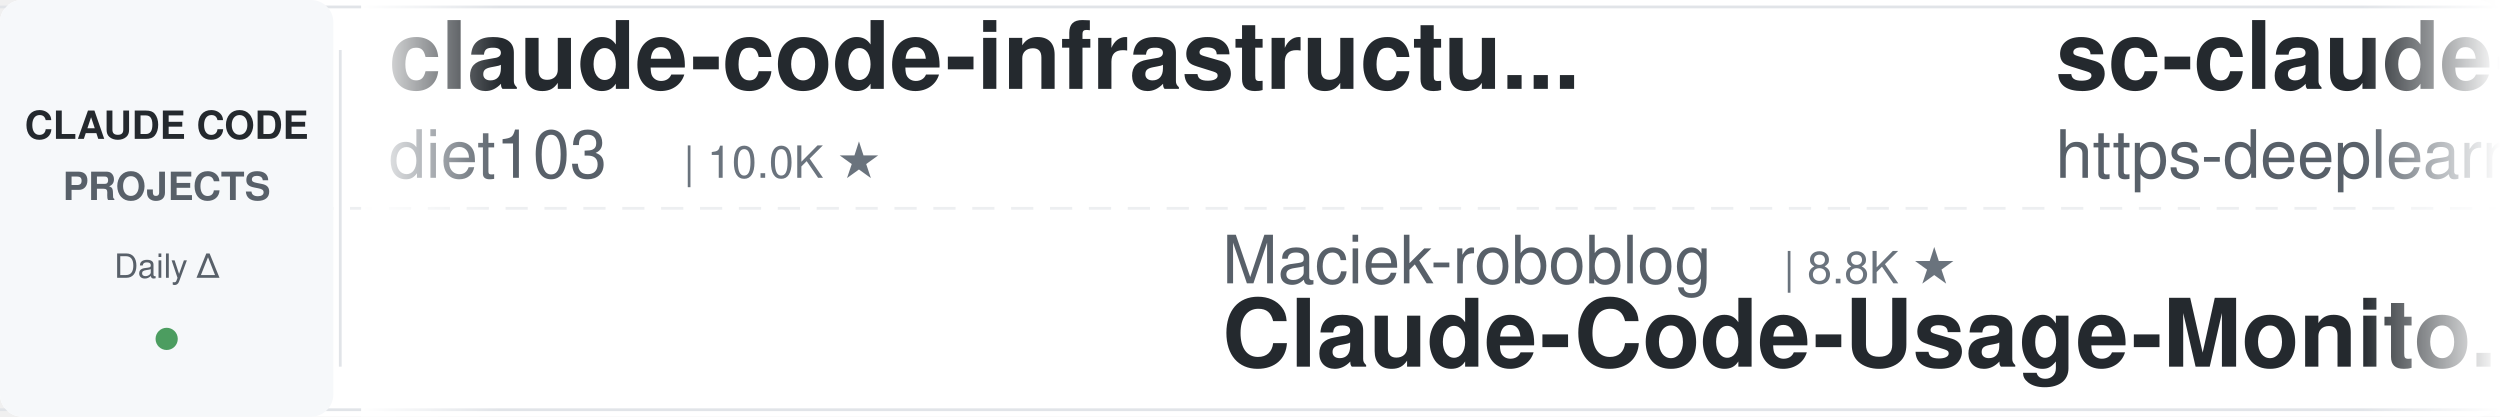
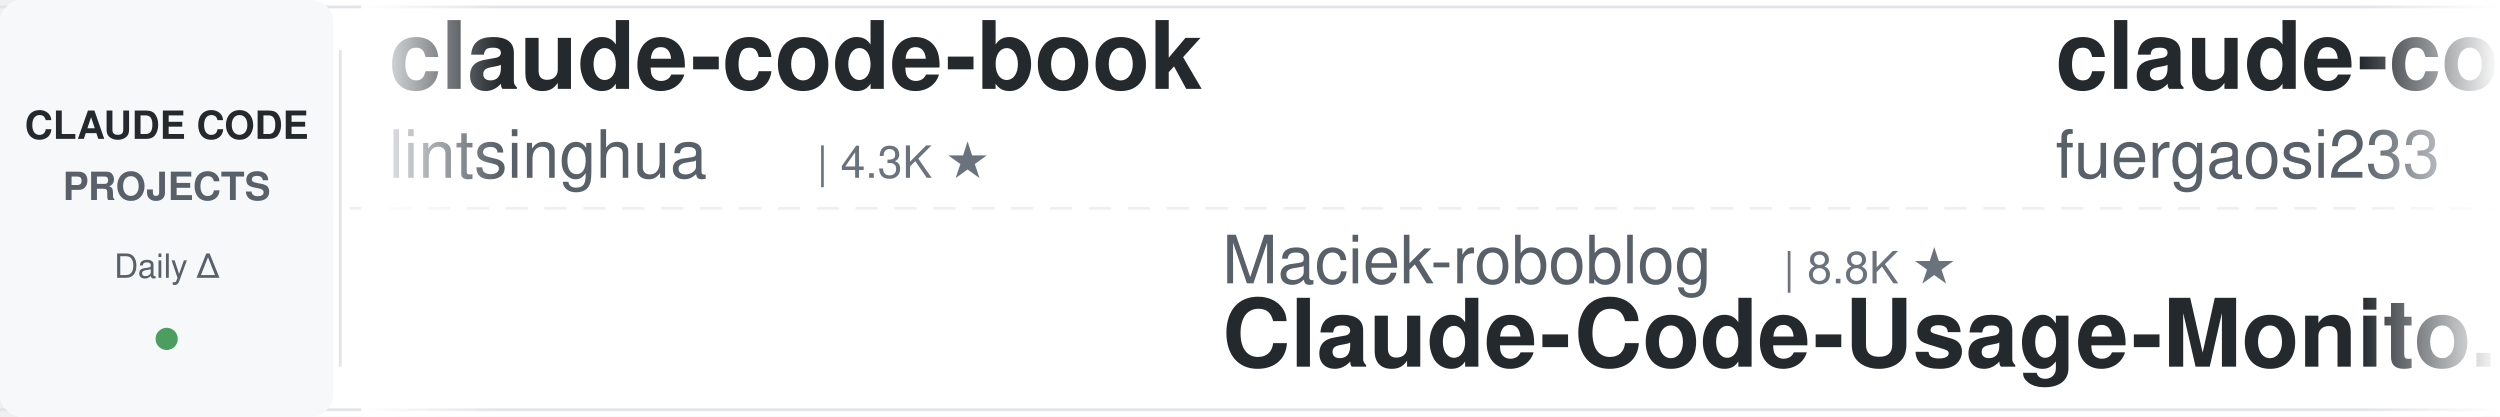
<svg xmlns="http://www.w3.org/2000/svg" width="900" height="150">
  <defs>
    <linearGradient id="leftFade" x1="0%" y1="0%" x2="100%" y2="0%">
      <stop offset="0%" style="stop-color:#ffffff;stop-opacity:1" />
      <stop offset="100%" style="stop-color:#ffffff;stop-opacity:0" />
    </linearGradient>
    <linearGradient id="rightFade" x1="0%" y1="0%" x2="100%" y2="0%">
      <stop offset="0%" style="stop-color:#ffffff;stop-opacity:0" />
      <stop offset="100%" style="stop-color:#ffffff;stop-opacity:1" />
    </linearGradient>
  </defs>
  <rect width="900" height="150" fill="#ffffff" rx="8" />
  <rect x="0" y="2" width="900" height="1" fill="#e1e4e8" />
  <rect x="0" y="147" width="900" height="1" fill="#e1e4e8" />
  <line x1="0" y1="75" x2="900" y2="75" stroke="#e1e4e8" stroke-width="1" stroke-dasharray="8 6" opacity="0.6" />
  <rect x="0" y="0" width="120" height="150" fill="#f6f8fa" rx="8" />
  <text x="60" y="50" font-family="-apple-system, BlinkMacSystemFont, 'Segoe UI', Helvetica, Arial, sans-serif" font-size="14" font-weight="600" fill="#24292e" text-anchor="middle">CLAUDE CODE</text>
  <text x="60" y="72" font-family="-apple-system, BlinkMacSystemFont, 'Segoe UI', Helvetica, Arial, sans-serif" font-size="14" font-weight="600" fill="#586069" text-anchor="middle">PROJECTS</text>
  <text x="60" y="100" font-family="-apple-system, BlinkMacSystemFont, 'Segoe UI', Helvetica, Arial, sans-serif" font-size="12" font-weight="500" fill="#586069" text-anchor="middle">Daily Δ</text>
  <circle cx="60" cy="122" r="4" fill="#22863a" opacity="0.8" />
  <rect x="122" y="18" width="1" height="114" fill="#e1e4e8" />
  <clipPath id="tickerClip">
    <rect x="130" y="0" width="770" height="150" />
  </clipPath>
  <g clip-path="url(#tickerClip)">
    <g id="tickerItems">
      <animateTransform attributeName="transform" attributeType="XML" type="translate" from="0 0" to="-3000 0" dur="54s" repeatCount="indefinite" />
      <g transform="translate(0, 0)">
-         <text x="140" y="32" font-family="-apple-system, BlinkMacSystemFont, 'Segoe UI', Helvetica, Arial, sans-serif" font-size="34" font-weight="600" fill="#24292e">claude-code-infrastructu...</text>
-         <text x="140" y="64" font-family="-apple-system, BlinkMacSystemFont, 'Segoe UI', Helvetica, Arial, sans-serif" font-size="24" font-weight="400" fill="#586069">diet103</text>
-         <text x="246" y="64" font-family="-apple-system, BlinkMacSystemFont, 'Segoe UI', Helvetica, Arial, sans-serif" font-size="16" font-weight="500" fill="#6a737d">| 10.0K ★</text>
+         <text x="140" y="32" font-family="-apple-system, BlinkMacSystemFont, 'Segoe UI', Helvetica, Arial, sans-serif" font-size="34" font-weight="600" fill="#24292e">claude-code-book</text>
+         <text x="140" y="64" font-family="-apple-system, BlinkMacSystemFont, 'Segoe UI', Helvetica, Arial, sans-serif" font-size="24" font-weight="400" fill="#586069">lintsinghua</text>
+         <text x="294" y="64" font-family="-apple-system, BlinkMacSystemFont, 'Segoe UI', Helvetica, Arial, sans-serif" font-size="16" font-weight="500" fill="#6a737d">| 4.3K ★</text>
      </g>
      <g transform="translate(300, 0)">
        <text x="140" y="102" font-family="-apple-system, BlinkMacSystemFont, 'Segoe UI', Helvetica, Arial, sans-serif" font-size="24" font-weight="400" fill="#586069">Maciek-roboblog</text>
        <text x="342" y="102" font-family="-apple-system, BlinkMacSystemFont, 'Segoe UI', Helvetica, Arial, sans-serif" font-size="16" font-weight="500" fill="#6a737d">| 8.8K ★</text>
        <text x="140" y="132" font-family="-apple-system, BlinkMacSystemFont, 'Segoe UI', Helvetica, Arial, sans-serif" font-size="34" font-weight="600" fill="#24292e">Claude-Code-Usage-Monito...</text>
      </g>
      <g transform="translate(600, 0)">
-         <text x="140" y="32" font-family="-apple-system, BlinkMacSystemFont, 'Segoe UI', Helvetica, Arial, sans-serif" font-size="34" font-weight="600" fill="#24292e">sc-claude-code-files</text>
-         <text x="140" y="64" font-family="-apple-system, BlinkMacSystemFont, 'Segoe UI', Helvetica, Arial, sans-serif" font-size="24" font-weight="400" fill="#586069">https-deeplearning-ai</text>
-         <text x="414" y="64" font-family="-apple-system, BlinkMacSystemFont, 'Segoe UI', Helvetica, Arial, sans-serif" font-size="16" font-weight="500" fill="#6a737d">| 559 ★</text>
+         <text x="140" y="32" font-family="-apple-system, BlinkMacSystemFont, 'Segoe UI', Helvetica, Arial, sans-serif" font-size="34" font-weight="600" fill="#24292e">claude-code-proxy</text>
+         <text x="140" y="64" font-family="-apple-system, BlinkMacSystemFont, 'Segoe UI', Helvetica, Arial, sans-serif" font-size="24" font-weight="400" fill="#586069">fuergaosi233</text>
+         <text x="306" y="64" font-family="-apple-system, BlinkMacSystemFont, 'Segoe UI', Helvetica, Arial, sans-serif" font-size="16" font-weight="500" fill="#6a737d">| 2.8K ★</text>
      </g>
      <g transform="translate(900, 0)">
-         <text x="140" y="102" font-family="-apple-system, BlinkMacSystemFont, 'Segoe UI', Helvetica, Arial, sans-serif" font-size="24" font-weight="400" fill="#586069">luyao618</text>
-         <text x="258" y="102" font-family="-apple-system, BlinkMacSystemFont, 'Segoe UI', Helvetica, Arial, sans-serif" font-size="16" font-weight="500" fill="#6a737d">| 1.7K ★</text>
-         <text x="140" y="132" font-family="-apple-system, BlinkMacSystemFont, 'Segoe UI', Helvetica, Arial, sans-serif" font-size="34" font-weight="600" fill="#24292e">Claude-Code-Source-Study</text>
+         <text x="140" y="102" font-family="-apple-system, BlinkMacSystemFont, 'Segoe UI', Helvetica, Arial, sans-serif" font-size="24" font-weight="400" fill="#586069">anthropics</text>
+         <text x="282" y="102" font-family="-apple-system, BlinkMacSystemFont, 'Segoe UI', Helvetica, Arial, sans-serif" font-size="16" font-weight="500" fill="#6a737d">| 9.7K ★</text>
+         <text x="140" y="132" font-family="-apple-system, BlinkMacSystemFont, 'Segoe UI', Helvetica, Arial, sans-serif" font-size="34" font-weight="600" fill="#24292e">claude-code-action</text>
      </g>
      <g transform="translate(1200, 0)">
-         <text x="140" y="32" font-family="-apple-system, BlinkMacSystemFont, 'Segoe UI', Helvetica, Arial, sans-serif" font-size="34" font-weight="600" fill="#24292e">edmunds-claude-code</text>
-         <text x="140" y="64" font-family="-apple-system, BlinkMacSystemFont, 'Segoe UI', Helvetica, Arial, sans-serif" font-size="24" font-weight="400" fill="#586069">edmund-io</text>
-         <text x="270" y="64" font-family="-apple-system, BlinkMacSystemFont, 'Segoe UI', Helvetica, Arial, sans-serif" font-size="16" font-weight="500" fill="#6a737d">| 1.5K ★</text>
+         <text x="140" y="32" font-family="-apple-system, BlinkMacSystemFont, 'Segoe UI', Helvetica, Arial, sans-serif" font-size="34" font-weight="600" fill="#24292e">claude-code-ultimate-gui...</text>
+         <text x="140" y="64" font-family="-apple-system, BlinkMacSystemFont, 'Segoe UI', Helvetica, Arial, sans-serif" font-size="24" font-weight="400" fill="#586069">FlorianBruniaux</text>
+         <text x="342" y="64" font-family="-apple-system, BlinkMacSystemFont, 'Segoe UI', Helvetica, Arial, sans-serif" font-size="16" font-weight="500" fill="#6a737d">| 6.3K ★</text>
      </g>
      <g transform="translate(1500, 0)">
-         <text x="140" y="102" font-family="-apple-system, BlinkMacSystemFont, 'Segoe UI', Helvetica, Arial, sans-serif" font-size="24" font-weight="400" fill="#586069">musistudio</text>
-         <text x="282" y="102" font-family="-apple-system, BlinkMacSystemFont, 'Segoe UI', Helvetica, Arial, sans-serif" font-size="16" font-weight="500" fill="#6a737d">| 37.9K ★</text>
-         <text x="140" y="132" font-family="-apple-system, BlinkMacSystemFont, 'Segoe UI', Helvetica, Arial, sans-serif" font-size="34" font-weight="600" fill="#24292e">claude-code-router</text>
+         <text x="140" y="102" font-family="-apple-system, BlinkMacSystemFont, 'Segoe UI', Helvetica, Arial, sans-serif" font-size="24" font-weight="400" fill="#586069">huangjia2019</text>
+         <text x="306" y="102" font-family="-apple-system, BlinkMacSystemFont, 'Segoe UI', Helvetica, Arial, sans-serif" font-size="16" font-weight="500" fill="#6a737d">| 1.1K ★</text>
+         <text x="140" y="132" font-family="-apple-system, BlinkMacSystemFont, 'Segoe UI', Helvetica, Arial, sans-serif" font-size="34" font-weight="600" fill="#24292e">claude-code-engineering</text>
      </g>
      <g transform="translate(1800, 0)">
-         <text x="140" y="32" font-family="-apple-system, BlinkMacSystemFont, 'Segoe UI', Helvetica, Arial, sans-serif" font-size="34" font-weight="600" fill="#24292e">claude-code-base-action</text>
-         <text x="140" y="64" font-family="-apple-system, BlinkMacSystemFont, 'Segoe UI', Helvetica, Arial, sans-serif" font-size="24" font-weight="400" fill="#586069">anthropics</text>
-         <text x="282" y="64" font-family="-apple-system, BlinkMacSystemFont, 'Segoe UI', Helvetica, Arial, sans-serif" font-size="16" font-weight="500" fill="#6a737d">| 1.0K ★</text>
+         <text x="140" y="32" font-family="-apple-system, BlinkMacSystemFont, 'Segoe UI', Helvetica, Arial, sans-serif" font-size="34" font-weight="600" fill="#24292e">claude-code-guide</text>
+         <text x="140" y="64" font-family="-apple-system, BlinkMacSystemFont, 'Segoe UI', Helvetica, Arial, sans-serif" font-size="24" font-weight="400" fill="#586069">Cranot</text>
+         <text x="234" y="64" font-family="-apple-system, BlinkMacSystemFont, 'Segoe UI', Helvetica, Arial, sans-serif" font-size="16" font-weight="500" fill="#6a737d">| 2.9K ★</text>
      </g>
      <g transform="translate(2100, 0)">
-         <text x="140" y="102" font-family="-apple-system, BlinkMacSystemFont, 'Segoe UI', Helvetica, Arial, sans-serif" font-size="24" font-weight="400" fill="#586069">JrCx7scC</text>
-         <text x="258" y="102" font-family="-apple-system, BlinkMacSystemFont, 'Segoe UI', Helvetica, Arial, sans-serif" font-size="16" font-weight="500" fill="#6a737d">| 375 ★</text>
-         <text x="140" y="132" font-family="-apple-system, BlinkMacSystemFont, 'Segoe UI', Helvetica, Arial, sans-serif" font-size="34" font-weight="600" fill="#24292e">claude-code-source</text>
+         <text x="140" y="102" font-family="-apple-system, BlinkMacSystemFont, 'Segoe UI', Helvetica, Arial, sans-serif" font-size="24" font-weight="400" fill="#586069">jqueryscript</text>
+         <text x="306" y="102" font-family="-apple-system, BlinkMacSystemFont, 'Segoe UI', Helvetica, Arial, sans-serif" font-size="16" font-weight="500" fill="#6a737d">| 539 ★</text>
+         <text x="140" y="132" font-family="-apple-system, BlinkMacSystemFont, 'Segoe UI', Helvetica, Arial, sans-serif" font-size="34" font-weight="600" fill="#24292e">awesome-claude-code</text>
      </g>
      <g transform="translate(2400, 0)">
-         <text x="140" y="32" font-family="-apple-system, BlinkMacSystemFont, 'Segoe UI', Helvetica, Arial, sans-serif" font-size="34" font-weight="600" fill="#24292e">claude-code-video-toolki...</text>
-         <text x="140" y="64" font-family="-apple-system, BlinkMacSystemFont, 'Segoe UI', Helvetica, Arial, sans-serif" font-size="24" font-weight="400" fill="#586069">digitalsamba</text>
-         <text x="306" y="64" font-family="-apple-system, BlinkMacSystemFont, 'Segoe UI', Helvetica, Arial, sans-serif" font-size="16" font-weight="500" fill="#6a737d">| 2.4K ★</text>
+         <text x="140" y="32" font-family="-apple-system, BlinkMacSystemFont, 'Segoe UI', Helvetica, Arial, sans-serif" font-size="34" font-weight="600" fill="#24292e">claude-code-cli</text>
+         <text x="140" y="64" font-family="-apple-system, BlinkMacSystemFont, 'Segoe UI', Helvetica, Arial, sans-serif" font-size="24" font-weight="400" fill="#586069">huangserva</text>
+         <text x="282" y="64" font-family="-apple-system, BlinkMacSystemFont, 'Segoe UI', Helvetica, Arial, sans-serif" font-size="16" font-weight="500" fill="#6a737d">| 630 ★</text>
      </g>
      <g transform="translate(2700, 0)">
-         <text x="140" y="102" font-family="-apple-system, BlinkMacSystemFont, 'Segoe UI', Helvetica, Arial, sans-serif" font-size="24" font-weight="400" fill="#586069">AICoderTudou</text>
-         <text x="306" y="102" font-family="-apple-system, BlinkMacSystemFont, 'Segoe UI', Helvetica, Arial, sans-serif" font-size="16" font-weight="500" fill="#6a737d">| 491 ★</text>
-         <text x="140" y="132" font-family="-apple-system, BlinkMacSystemFont, 'Segoe UI', Helvetica, Arial, sans-serif" font-size="34" font-weight="600" fill="#24292e">claude-code-tudou</text>
+         <text x="140" y="102" font-family="-apple-system, BlinkMacSystemFont, 'Segoe UI', Helvetica, Arial, sans-serif" font-size="24" font-weight="400" fill="#586069">shanraisshan</text>
+         <text x="306" y="102" font-family="-apple-system, BlinkMacSystemFont, 'Segoe UI', Helvetica, Arial, sans-serif" font-size="16" font-weight="500" fill="#6a737d">| 68.3K ★</text>
+         <text x="140" y="132" font-family="-apple-system, BlinkMacSystemFont, 'Segoe UI', Helvetica, Arial, sans-serif" font-size="34" font-weight="600" fill="#24292e">claude-code-best-practic...</text>
      </g>
      <g transform="translate(3000, 0)">
-         <text x="140" y="32" font-family="-apple-system, BlinkMacSystemFont, 'Segoe UI', Helvetica, Arial, sans-serif" font-size="34" font-weight="600" fill="#24292e">claude-code-infrastructu...</text>
-         <text x="140" y="64" font-family="-apple-system, BlinkMacSystemFont, 'Segoe UI', Helvetica, Arial, sans-serif" font-size="24" font-weight="400" fill="#586069">diet103</text>
-         <text x="246" y="64" font-family="-apple-system, BlinkMacSystemFont, 'Segoe UI', Helvetica, Arial, sans-serif" font-size="16" font-weight="500" fill="#6a737d">| 10.0K ★</text>
+         <text x="140" y="32" font-family="-apple-system, BlinkMacSystemFont, 'Segoe UI', Helvetica, Arial, sans-serif" font-size="34" font-weight="600" fill="#24292e">claude-code-book</text>
+         <text x="140" y="64" font-family="-apple-system, BlinkMacSystemFont, 'Segoe UI', Helvetica, Arial, sans-serif" font-size="24" font-weight="400" fill="#586069">lintsinghua</text>
+         <text x="294" y="64" font-family="-apple-system, BlinkMacSystemFont, 'Segoe UI', Helvetica, Arial, sans-serif" font-size="16" font-weight="500" fill="#6a737d">| 4.3K ★</text>
      </g>
      <g transform="translate(3300, 0)">
        <text x="140" y="102" font-family="-apple-system, BlinkMacSystemFont, 'Segoe UI', Helvetica, Arial, sans-serif" font-size="24" font-weight="400" fill="#586069">Maciek-roboblog</text>
        <text x="342" y="102" font-family="-apple-system, BlinkMacSystemFont, 'Segoe UI', Helvetica, Arial, sans-serif" font-size="16" font-weight="500" fill="#6a737d">| 8.8K ★</text>
        <text x="140" y="132" font-family="-apple-system, BlinkMacSystemFont, 'Segoe UI', Helvetica, Arial, sans-serif" font-size="34" font-weight="600" fill="#24292e">Claude-Code-Usage-Monito...</text>
      </g>
      <g transform="translate(3600, 0)">
-         <text x="140" y="32" font-family="-apple-system, BlinkMacSystemFont, 'Segoe UI', Helvetica, Arial, sans-serif" font-size="34" font-weight="600" fill="#24292e">sc-claude-code-files</text>
-         <text x="140" y="64" font-family="-apple-system, BlinkMacSystemFont, 'Segoe UI', Helvetica, Arial, sans-serif" font-size="24" font-weight="400" fill="#586069">https-deeplearning-ai</text>
-         <text x="414" y="64" font-family="-apple-system, BlinkMacSystemFont, 'Segoe UI', Helvetica, Arial, sans-serif" font-size="16" font-weight="500" fill="#6a737d">| 559 ★</text>
+         <text x="140" y="32" font-family="-apple-system, BlinkMacSystemFont, 'Segoe UI', Helvetica, Arial, sans-serif" font-size="34" font-weight="600" fill="#24292e">claude-code-proxy</text>
+         <text x="140" y="64" font-family="-apple-system, BlinkMacSystemFont, 'Segoe UI', Helvetica, Arial, sans-serif" font-size="24" font-weight="400" fill="#586069">fuergaosi233</text>
+         <text x="306" y="64" font-family="-apple-system, BlinkMacSystemFont, 'Segoe UI', Helvetica, Arial, sans-serif" font-size="16" font-weight="500" fill="#6a737d">| 2.8K ★</text>
      </g>
      <g transform="translate(3900, 0)">
-         <text x="140" y="102" font-family="-apple-system, BlinkMacSystemFont, 'Segoe UI', Helvetica, Arial, sans-serif" font-size="24" font-weight="400" fill="#586069">luyao618</text>
-         <text x="258" y="102" font-family="-apple-system, BlinkMacSystemFont, 'Segoe UI', Helvetica, Arial, sans-serif" font-size="16" font-weight="500" fill="#6a737d">| 1.7K ★</text>
-         <text x="140" y="132" font-family="-apple-system, BlinkMacSystemFont, 'Segoe UI', Helvetica, Arial, sans-serif" font-size="34" font-weight="600" fill="#24292e">Claude-Code-Source-Study</text>
+         <text x="140" y="102" font-family="-apple-system, BlinkMacSystemFont, 'Segoe UI', Helvetica, Arial, sans-serif" font-size="24" font-weight="400" fill="#586069">anthropics</text>
+         <text x="282" y="102" font-family="-apple-system, BlinkMacSystemFont, 'Segoe UI', Helvetica, Arial, sans-serif" font-size="16" font-weight="500" fill="#6a737d">| 9.7K ★</text>
+         <text x="140" y="132" font-family="-apple-system, BlinkMacSystemFont, 'Segoe UI', Helvetica, Arial, sans-serif" font-size="34" font-weight="600" fill="#24292e">claude-code-action</text>
      </g>
    </g>
  </g>
  <rect x="130" y="0" width="50" height="150" fill="url(#leftFade)" />
  <rect x="850" y="0" width="50" height="150" fill="url(#rightFade)" />
</svg>
